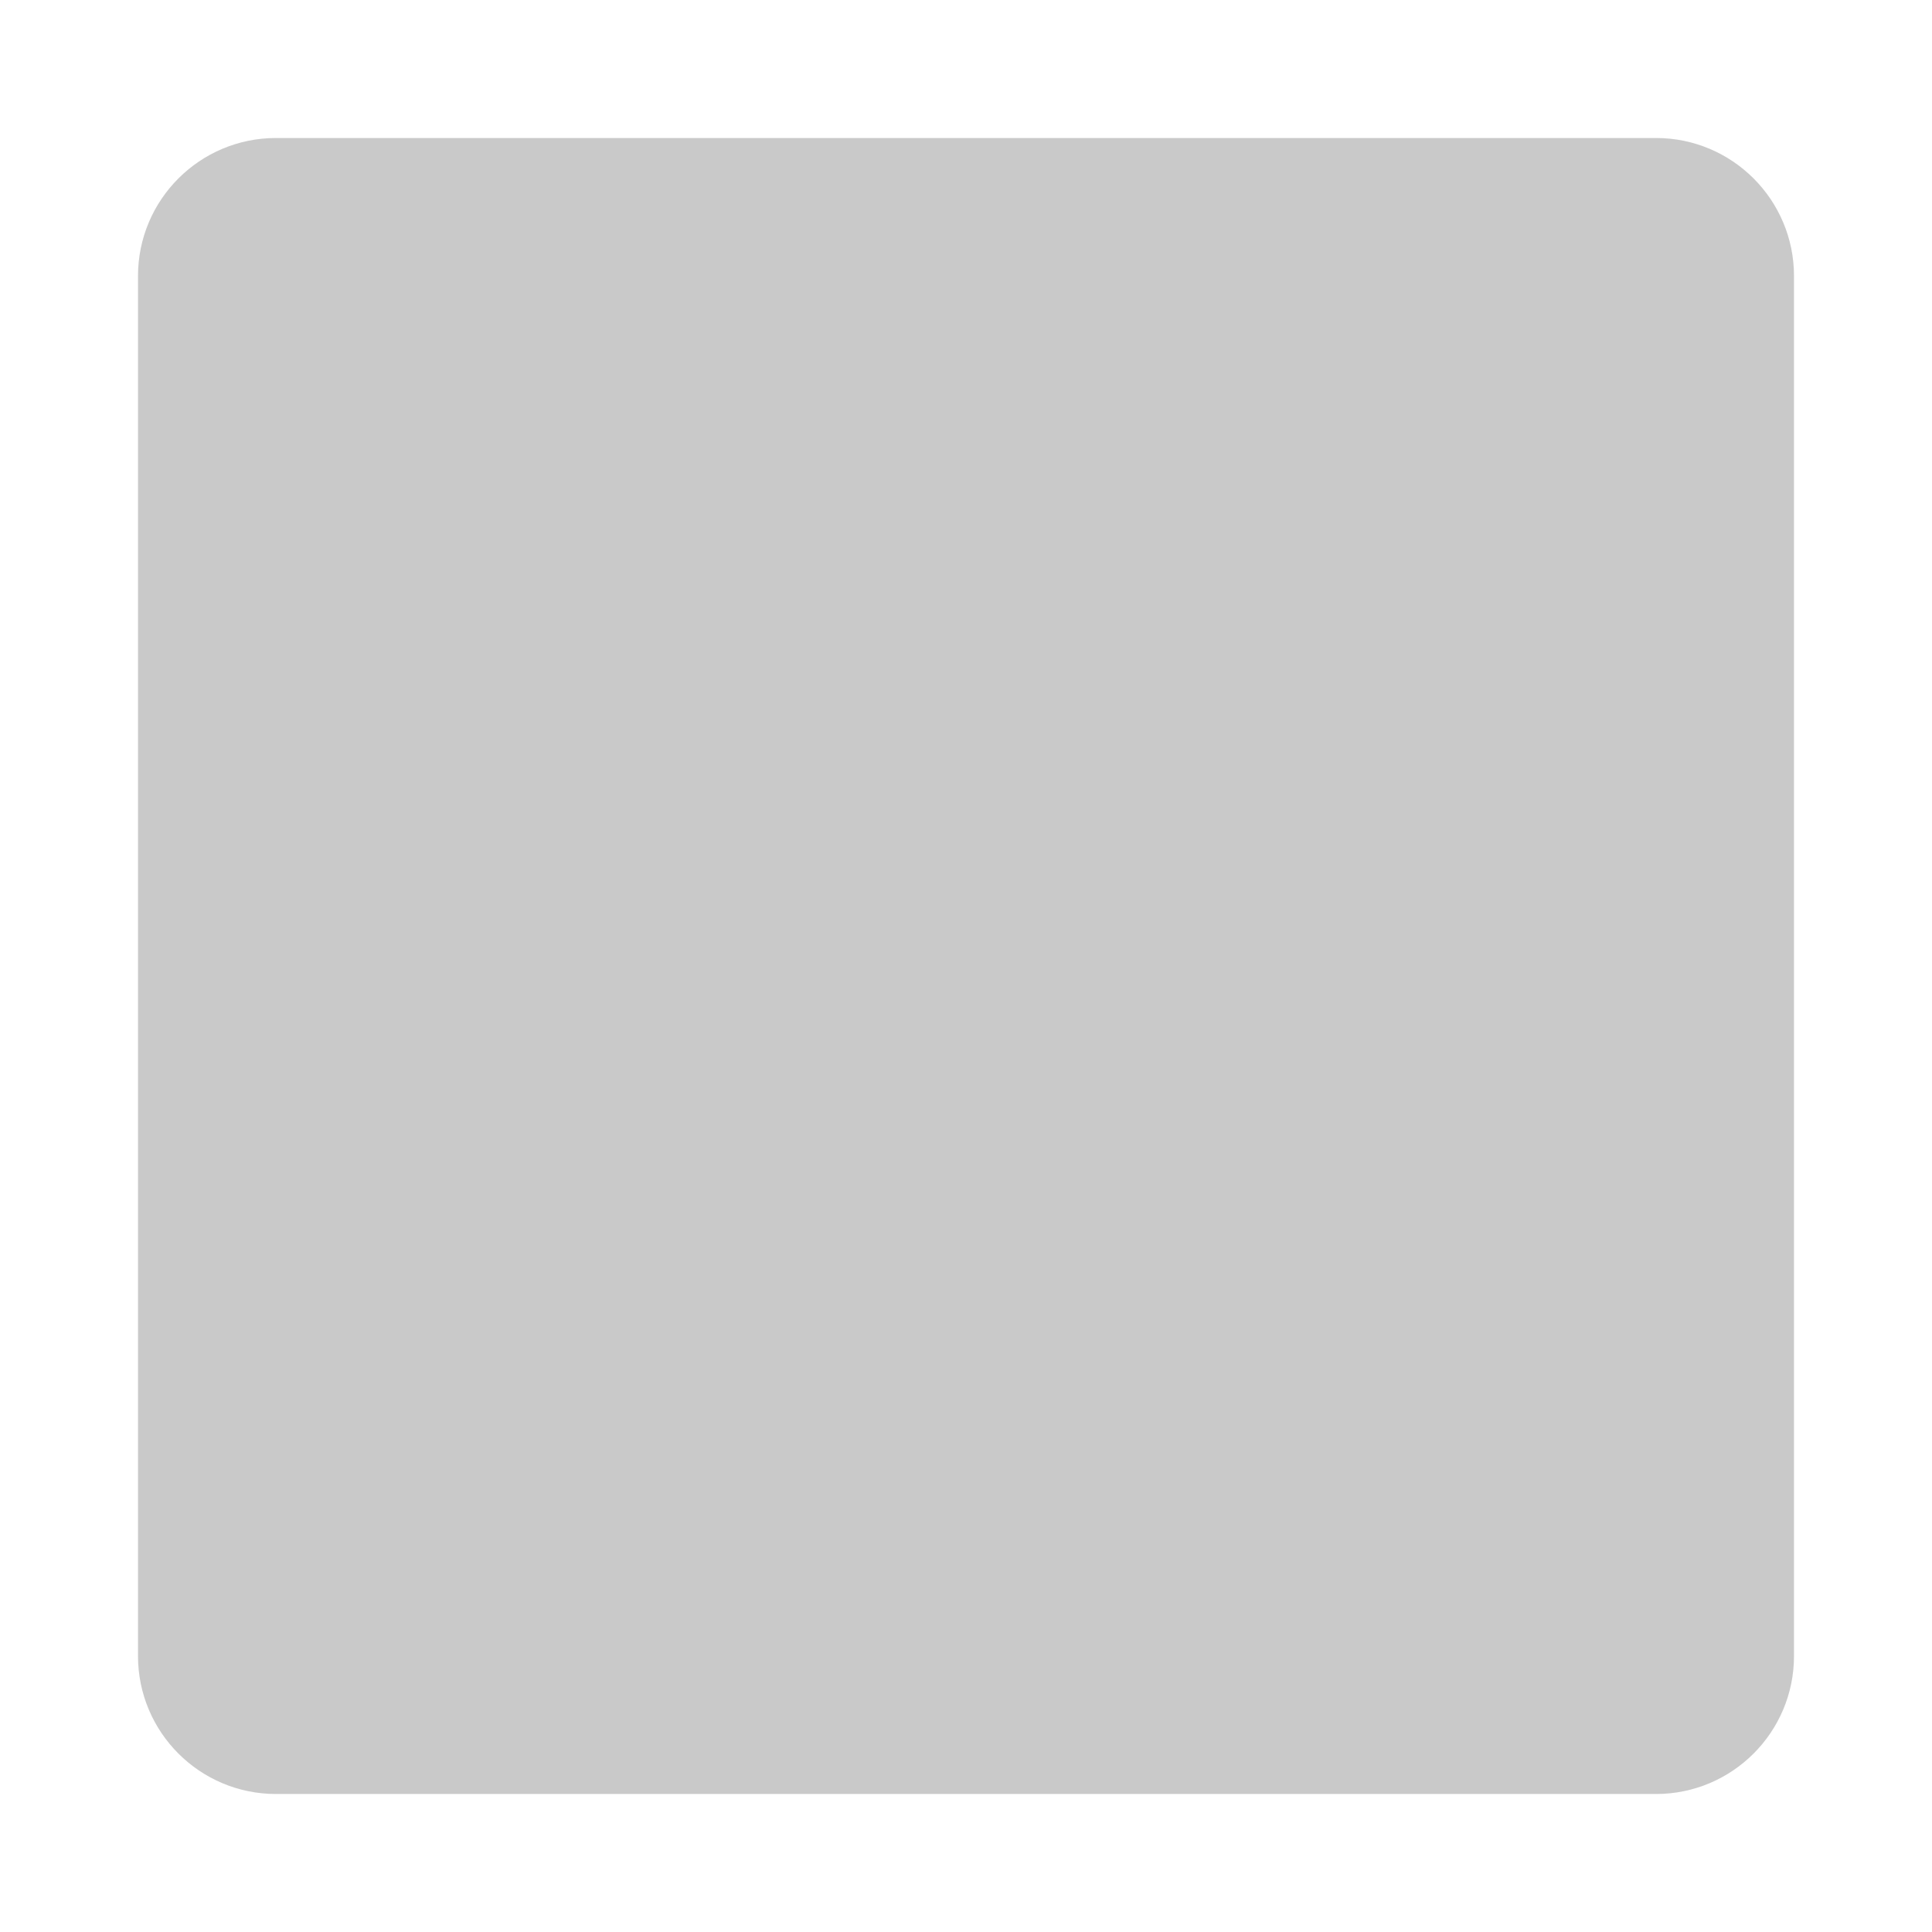
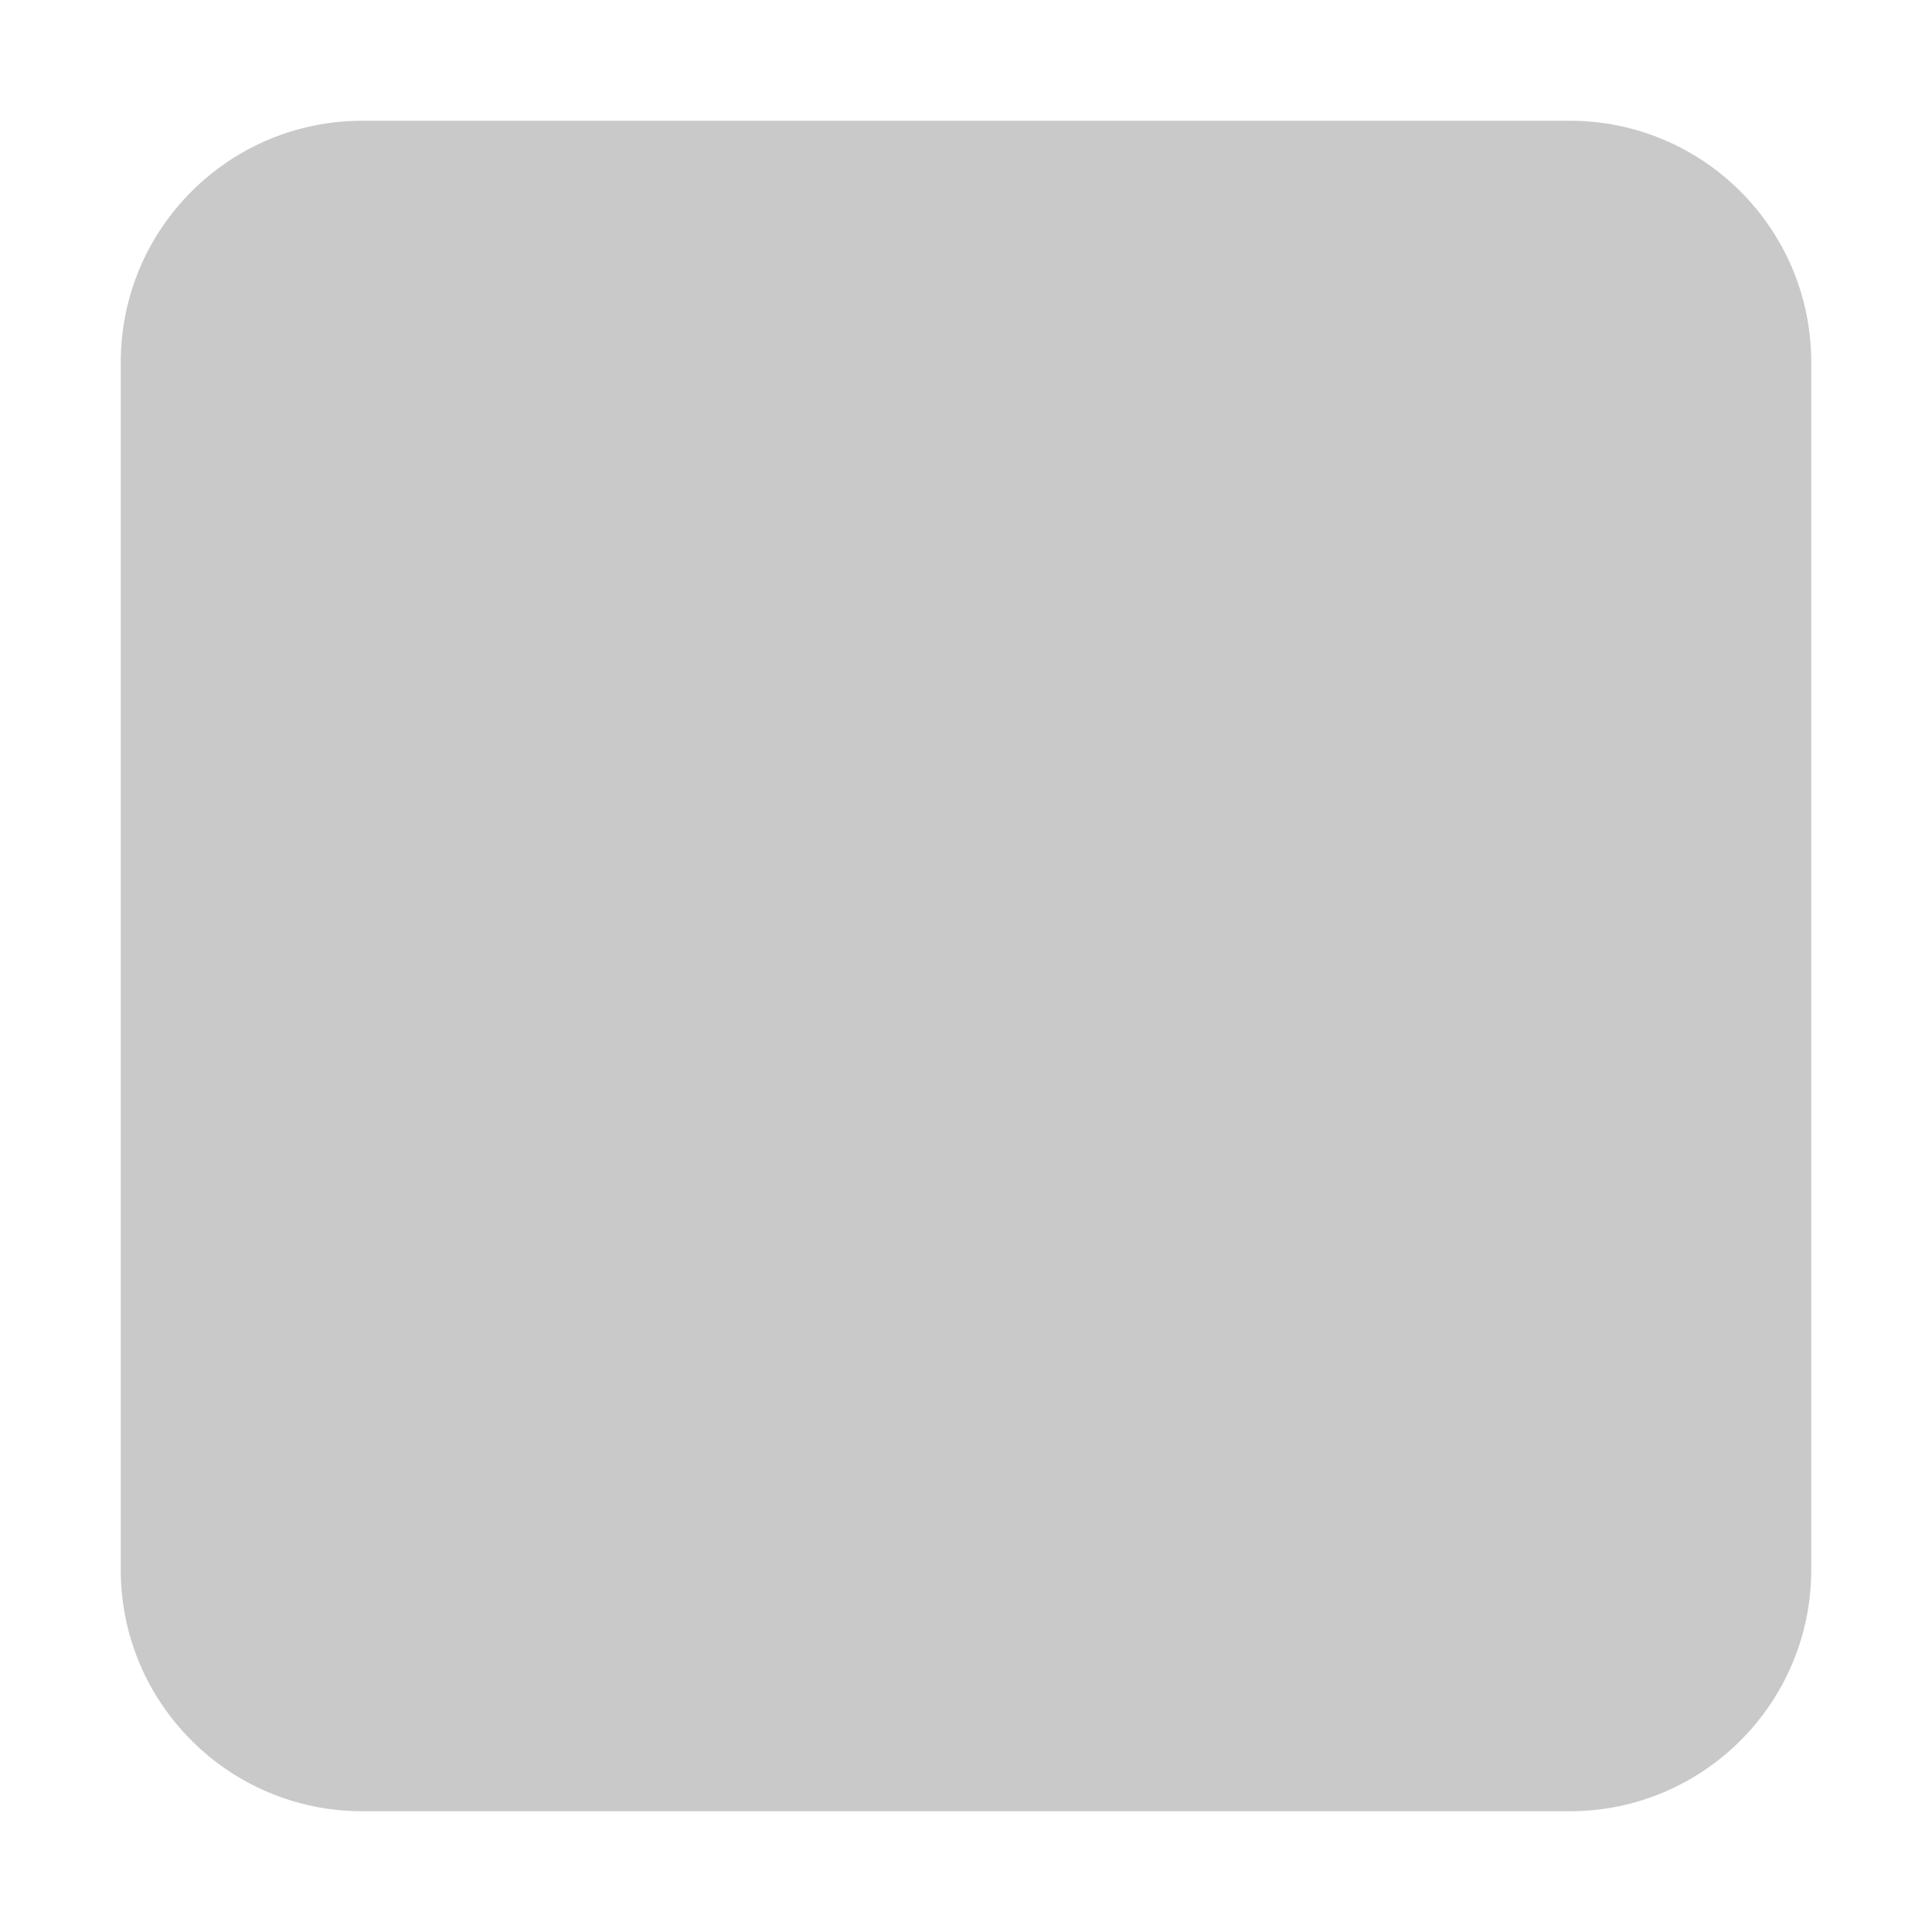
- <svg xmlns="http://www.w3.org/2000/svg" width="14" height="14" viewBox="0 0 14 14">
-   <rect x="1" y="1" width="12" height="12" rx="1" style="fill:#949494;opacity:0.5" />
+ <svg xmlns="http://www.w3.org/2000/svg" id="a" width="16" height="16" viewBox="0 0 16 16">
+   <rect x="1" y="1" width="14" height="14" rx="2" ry="2" style="fill:#949494; opacity:.5;" />
</svg>
